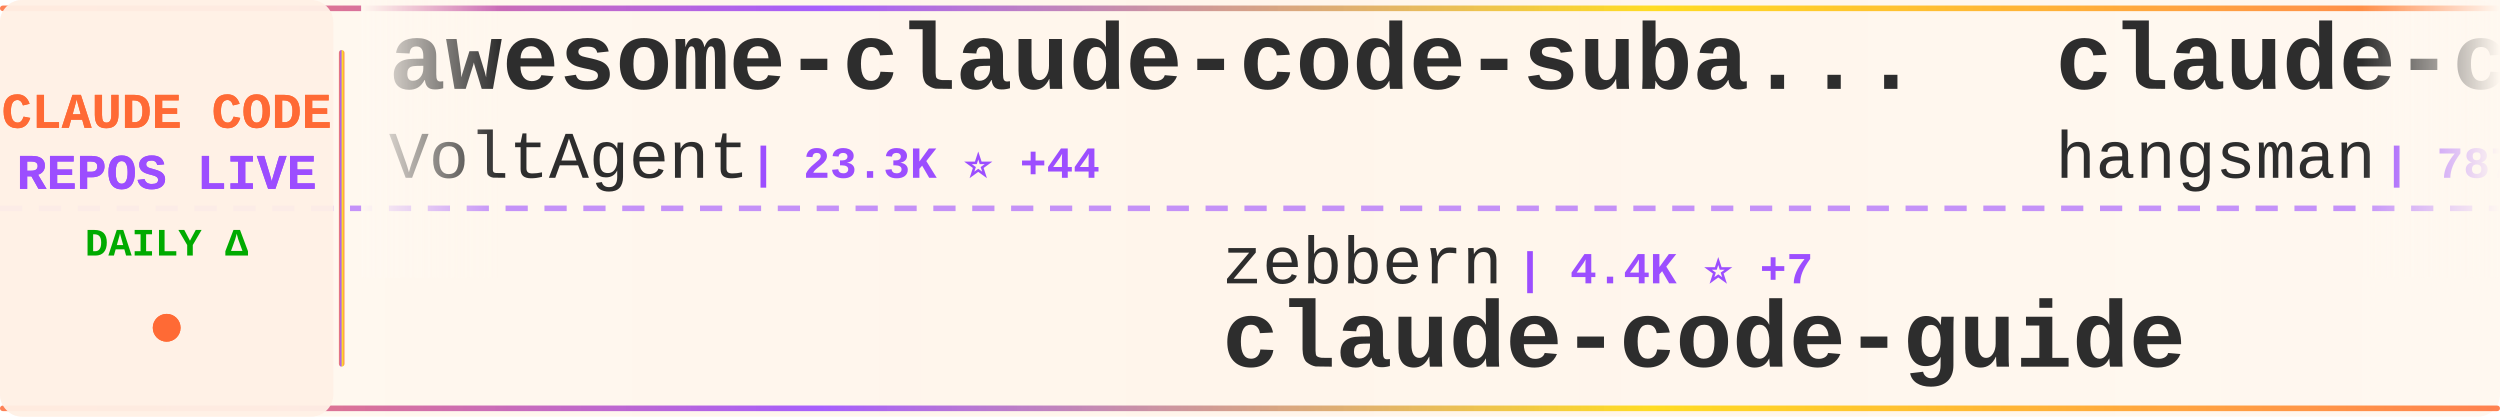
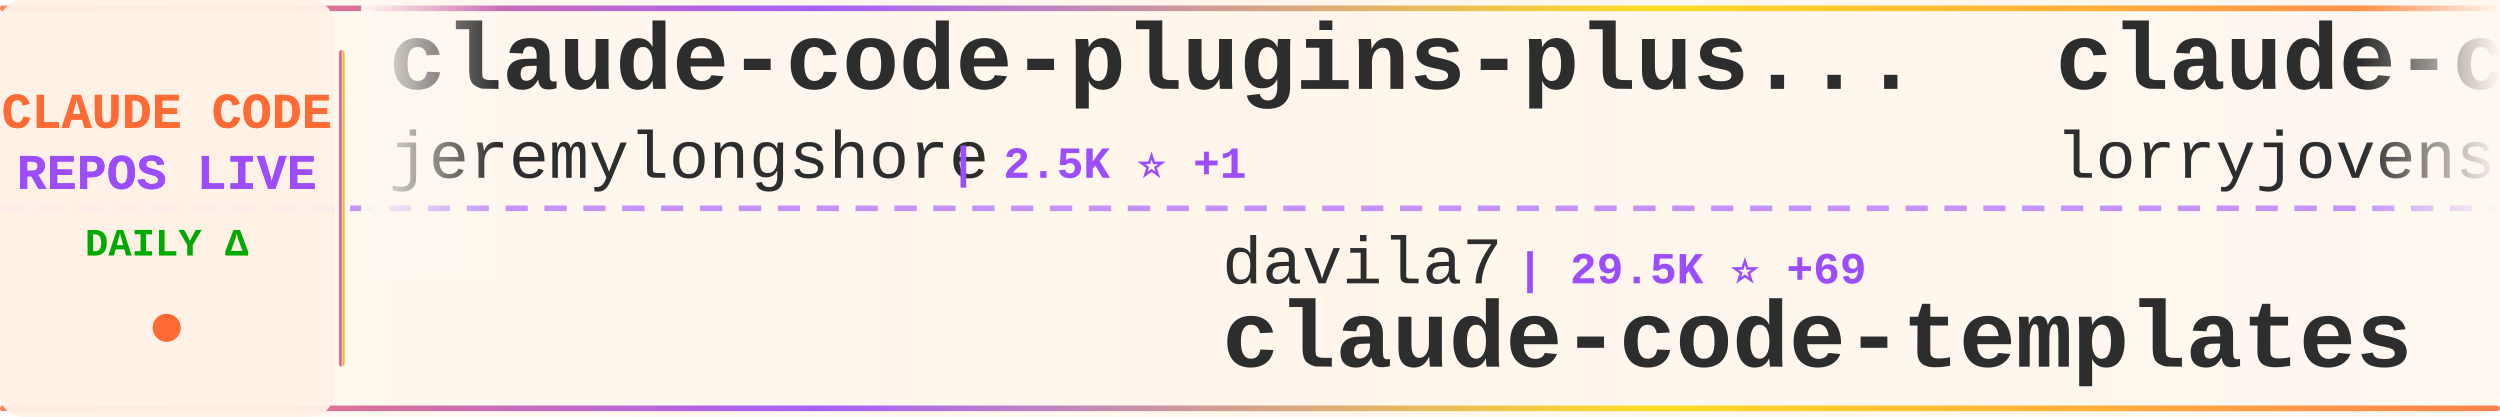
<svg xmlns="http://www.w3.org/2000/svg" width="900" height="150">
  <defs>
    <linearGradient id="tickerBg" x1="0%" y1="0%" x2="100%" y2="0%">
      <stop offset="0%" style="stop-color:#fff8f0;stop-opacity:0.98" />
      <stop offset="50%" style="stop-color:#fff5eb;stop-opacity:1" />
      <stop offset="100%" style="stop-color:#fff8f0;stop-opacity:0.98" />
    </linearGradient>
    <linearGradient id="borderGrad" x1="0%" y1="0%" x2="100%" y2="0%">
      <stop offset="0%" style="stop-color:#FF6B35;stop-opacity:0.85">
        <animate attributeName="stop-opacity" values="0.85;1;0.85" dur="2s" repeatCount="indefinite" />
      </stop>
      <stop offset="33%" style="stop-color:#9C4EFF;stop-opacity:0.9">
        <animate attributeName="stop-opacity" values="0.9;1;0.9" dur="2.2s" repeatCount="indefinite" />
      </stop>
      <stop offset="66%" style="stop-color:#FFD700;stop-opacity:0.85">
        <animate attributeName="stop-opacity" values="0.85;1;0.85" dur="1.8s" repeatCount="indefinite" />
      </stop>
      <stop offset="100%" style="stop-color:#FF6B35;stop-opacity:0.85">
        <animate attributeName="stop-opacity" values="0.85;1;0.85" dur="2s" repeatCount="indefinite" />
      </stop>
    </linearGradient>
    <filter id="textGlow">
      <feGaussianBlur stdDeviation="0.15" result="coloredBlur" />
      <feMerge>
        <feMergeNode in="coloredBlur" />
        <feMergeNode in="SourceGraphic" />
      </feMerge>
    </filter>
    <filter id="metricGlow">
      <feGaussianBlur stdDeviation="0.2" result="coloredBlur" />
      <feMerge>
        <feMergeNode in="coloredBlur" />
        <feMergeNode in="SourceGraphic" />
      </feMerge>
    </filter>
    <linearGradient id="leftFade" x1="0%" y1="0%" x2="100%" y2="0%">
      <stop offset="0%" style="stop-color:#fff8f0;stop-opacity:1" />
      <stop offset="100%" style="stop-color:#fff8f0;stop-opacity:0" />
    </linearGradient>
    <linearGradient id="rightFade" x1="0%" y1="0%" x2="100%" y2="0%">
      <stop offset="0%" style="stop-color:#fff8f0;stop-opacity:0" />
      <stop offset="100%" style="stop-color:#fff8f0;stop-opacity:1" />
    </linearGradient>
  </defs>
  <rect width="900" height="150" fill="url(#tickerBg)" rx="8" />
  <rect x="0" y="2" width="900" height="2" fill="url(#borderGrad)" rx="1" />
  <rect x="0" y="146" width="900" height="2" fill="url(#borderGrad)" rx="1" />
  <line x1="0" y1="75" x2="900" y2="75" stroke="#9C4EFF" stroke-width="2" stroke-dasharray="8 6" opacity="0.6" />
  <rect x="0" y="0" width="120" height="150" fill="#fff0e6" opacity="0.95" rx="8" />
  <text x="60" y="46" font-family="'Courier New', monospace" font-size="18" font-weight="bold" fill="#FF6B35" text-anchor="middle" filter="url(#textGlow)">
    CLAUDE CODE
  </text>
  <text x="60" y="68" font-family="'Courier New', monospace" font-size="18" font-weight="bold" fill="#9C4EFF" text-anchor="middle" filter="url(#textGlow)">
    REPOS LIVE
  </text>
  <text x="60" y="92" font-family="'Courier New', monospace" font-size="14" font-weight="bold" fill="#00aa00" text-anchor="middle">
    DAILY Δ
  </text>
  <circle cx="60" cy="118" r="5" fill="#FF6B35" filter="url(#metricGlow)">
    <animate attributeName="r" values="4;6;4" dur="1.5s" repeatCount="indefinite" />
    <animate attributeName="opacity" values="0.6;1;0.6" dur="1.5s" repeatCount="indefinite" />
  </circle>
  <rect x="122" y="18" width="2" height="114" fill="url(#borderGrad)" rx="1" />
  <clipPath id="tickerClip">
    <rect x="130" y="0" width="770" height="150" />
  </clipPath>
  <g clip-path="url(#tickerClip)">
    <g id="tickerItems">
      <animateTransform attributeName="transform" attributeType="XML" type="translate" from="0 0" to="-3000 0" dur="54s" repeatCount="indefinite" />
      <g transform="translate(0, 0)">
-         <text x="140" y="32" font-family="'Courier New', monospace" font-size="34" font-weight="bold" fill="#2d2d2d">awesome-claude-code-suba...</text>
-         <text x="140" y="64" font-family="'Courier New', monospace" font-size="24" font-weight="normal" fill="#2d2d2d" opacity="1.0">VoltAgent</text>
-         <text x="270" y="64" font-family="'Courier New', monospace" font-size="16" font-weight="bold" fill="#9C4EFF"> | 23.3K ⭐ +44</text>
+         <text x="140" y="32" font-family="'Courier New', monospace" font-size="34" font-weight="bold" fill="#2d2d2d">claude-code-plugins-plus...</text>
+         <text x="140" y="64" font-family="'Courier New', monospace" font-size="24" font-weight="normal" fill="#2d2d2d" opacity="1.0">jeremylongshore</text>
+         <text x="342" y="64" font-family="'Courier New', monospace" font-size="16" font-weight="bold" fill="#9C4EFF"> | 2.5K ⭐ +1</text>
      </g>
      <g transform="translate(300, 0)">
-         <text x="140" y="102" font-family="'Courier New', monospace" font-size="24" font-weight="normal" fill="#2d2d2d" opacity="1.0">zebbern</text>
-         <text x="246" y="102" font-family="'Courier New', monospace" font-size="16" font-weight="bold" fill="#9C4EFF"> | 4.4K ⭐ +7</text>
-         <text x="140" y="132" font-family="'Courier New', monospace" font-size="34" font-weight="bold" fill="#2d2d2d">claude-code-guide</text>
+         <text x="140" y="102" font-family="'Courier New', monospace" font-size="24" font-weight="normal" fill="#2d2d2d" opacity="1.0">davila7</text>
+         <text x="246" y="102" font-family="'Courier New', monospace" font-size="16" font-weight="bold" fill="#9C4EFF"> | 29.5K ⭐ +69</text>
+         <text x="140" y="132" font-family="'Courier New', monospace" font-size="34" font-weight="bold" fill="#2d2d2d">claude-code-templates</text>
      </g>
      <g transform="translate(600, 0)">
-         <text x="140" y="32" font-family="'Courier New', monospace" font-size="34" font-weight="bold" fill="#2d2d2d">claude-code-source</text>
-         <text x="140" y="64" font-family="'Courier New', monospace" font-size="24" font-weight="normal" fill="#2d2d2d" opacity="1.0">hangsman</text>
-         <text x="258" y="64" font-family="'Courier New', monospace" font-size="16" font-weight="bold" fill="#9C4EFF"> | 787 ⭐</text>
+         <text x="140" y="32" font-family="'Courier New', monospace" font-size="34" font-weight="bold" fill="#2d2d2d">claude-code-rust</text>
+         <text x="140" y="64" font-family="'Courier New', monospace" font-size="24" font-weight="normal" fill="#2d2d2d" opacity="1.0">lorryjovens-hub</text>
+         <text x="342" y="64" font-family="'Courier New', monospace" font-size="16" font-weight="bold" fill="#9C4EFF"> | 1.7K ⭐ +3</text>
      </g>
      <g transform="translate(900, 0)">
-         <text x="140" y="102" font-family="'Courier New', monospace" font-size="24" font-weight="normal" fill="#2d2d2d" opacity="1.0">Cranot</text>
-         <text x="234" y="102" font-family="'Courier New', monospace" font-size="16" font-weight="bold" fill="#9C4EFF"> | 2.8K ⭐</text>
-         <text x="140" y="132" font-family="'Courier New', monospace" font-size="34" font-weight="bold" fill="#2d2d2d">claude-code-guide</text>
+         <text x="140" y="102" font-family="'Courier New', monospace" font-size="24" font-weight="normal" fill="#2d2d2d" opacity="1.0">fazxes</text>
+         <text x="234" y="102" font-family="'Courier New', monospace" font-size="16" font-weight="bold" fill="#9C4EFF"> | 225 ⭐</text>
+         <text x="140" y="132" font-family="'Courier New', monospace" font-size="34" font-weight="bold" fill="#2d2d2d">Claude-code</text>
      </g>
      <g transform="translate(1200, 0)">
-         <text x="140" y="32" font-family="'Courier New', monospace" font-size="34" font-weight="bold" fill="#2d2d2d">edmunds-claude-code</text>
-         <text x="140" y="64" font-family="'Courier New', monospace" font-size="24" font-weight="normal" fill="#2d2d2d" opacity="1.0">edmund-io</text>
-         <text x="270" y="64" font-family="'Courier New', monospace" font-size="16" font-weight="bold" fill="#9C4EFF"> | 1.5K ⭐</text>
+         <text x="140" y="32" font-family="'Courier New', monospace" font-size="34" font-weight="bold" fill="#2d2d2d">system_prompts_leaks</text>
+         <text x="140" y="64" font-family="'Courier New', monospace" font-size="24" font-weight="normal" fill="#2d2d2d" opacity="1.0">asgeirtj</text>
+         <text x="258" y="64" font-family="'Courier New', monospace" font-size="16" font-weight="bold" fill="#9C4EFF"> | 58.0K ⭐ +378</text>
      </g>
      <g transform="translate(1500, 0)">
-         <text x="140" y="102" font-family="'Courier New', monospace" font-size="24" font-weight="normal" fill="#2d2d2d" opacity="1.0">OneRedOak</text>
-         <text x="270" y="102" font-family="'Courier New', monospace" font-size="16" font-weight="bold" fill="#9C4EFF"> | 3.9K ⭐ +2</text>
-         <text x="140" y="132" font-family="'Courier New', monospace" font-size="34" font-weight="bold" fill="#2d2d2d">claude-code-workflows</text>
+         <text x="140" y="102" font-family="'Courier New', monospace" font-size="24" font-weight="normal" fill="#2d2d2d" opacity="1.0">xorespesp</text>
+         <text x="270" y="102" font-family="'Courier New', monospace" font-size="16" font-weight="bold" fill="#9C4EFF"> | 230 ⭐</text>
+         <text x="140" y="132" font-family="'Courier New', monospace" font-size="34" font-weight="bold" fill="#2d2d2d">claude-code</text>
      </g>
      <g transform="translate(1800, 0)">
-         <text x="140" y="32" font-family="'Courier New', monospace" font-size="34" font-weight="bold" fill="#2d2d2d">Claude-code</text>
-         <text x="140" y="64" font-family="'Courier New', monospace" font-size="24" font-weight="normal" fill="#2d2d2d" opacity="1.0">zstmfhy</text>
-         <text x="246" y="64" font-family="'Courier New', monospace" font-size="16" font-weight="bold" fill="#9C4EFF"> | 190 ⭐</text>
+         <text x="140" y="32" font-family="'Courier New', monospace" font-size="34" font-weight="bold" fill="#2d2d2d">claude-code</text>
+         <text x="140" y="64" font-family="'Courier New', monospace" font-size="24" font-weight="normal" fill="#2d2d2d" opacity="1.0">freestylefly</text>
+         <text x="306" y="64" font-family="'Courier New', monospace" font-size="16" font-weight="bold" fill="#9C4EFF"> | 128 ⭐</text>
      </g>
      <g transform="translate(2100, 0)">
-         <text x="140" y="102" font-family="'Courier New', monospace" font-size="24" font-weight="normal" fill="#2d2d2d" opacity="1.0">Windy3f3f3f3f</text>
-         <text x="318" y="102" font-family="'Courier New', monospace" font-size="16" font-weight="bold" fill="#9C4EFF"> | 2.3K ⭐ +9</text>
-         <text x="140" y="132" font-family="'Courier New', monospace" font-size="34" font-weight="bold" fill="#2d2d2d">claude-code-from-scratch</text>
+         <text x="140" y="102" font-family="'Courier New', monospace" font-size="24" font-weight="normal" fill="#2d2d2d" opacity="1.0">T-Lab-CUHKSZ</text>
+         <text x="306" y="102" font-family="'Courier New', monospace" font-size="16" font-weight="bold" fill="#9C4EFF"> | 325 ⭐</text>
+         <text x="140" y="132" font-family="'Courier New', monospace" font-size="34" font-weight="bold" fill="#2d2d2d">claude-code</text>
      </g>
      <g transform="translate(2400, 0)">
-         <text x="140" y="32" font-family="'Courier New', monospace" font-size="34" font-weight="bold" fill="#2d2d2d">free-claude-code</text>
-         <text x="140" y="64" font-family="'Courier New', monospace" font-size="24" font-weight="normal" fill="#2d2d2d" opacity="1.0">Alishahryar1</text>
-         <text x="306" y="64" font-family="'Courier New', monospace" font-size="16" font-weight="bold" fill="#9C4EFF"> | 40.2K ⭐ +155</text>
+         <text x="140" y="32" font-family="'Courier New', monospace" font-size="34" font-weight="bold" fill="#2d2d2d">Claude-Code</text>
+         <text x="140" y="64" font-family="'Courier New', monospace" font-size="24" font-weight="normal" fill="#2d2d2d" opacity="1.0">KPR111</text>
+         <text x="234" y="64" font-family="'Courier New', monospace" font-size="16" font-weight="bold" fill="#9C4EFF"> | 18 ⭐</text>
      </g>
      <g transform="translate(2700, 0)">
-         <text x="140" y="102" font-family="'Courier New', monospace" font-size="24" font-weight="normal" fill="#2d2d2d" opacity="1.0">carlvellotti</text>
-         <text x="306" y="102" font-family="'Courier New', monospace" font-size="16" font-weight="bold" fill="#9C4EFF"> | 2.1K ⭐ +4</text>
-         <text x="140" y="132" font-family="'Courier New', monospace" font-size="34" font-weight="bold" fill="#2d2d2d">claude-code-pm-course</text>
+         <text x="140" y="102" font-family="'Courier New', monospace" font-size="24" font-weight="normal" fill="#2d2d2d" opacity="1.0">andrew-kramer-inno</text>
+         <text x="378" y="102" font-family="'Courier New', monospace" font-size="16" font-weight="bold" fill="#9C4EFF"> | 595 ⭐</text>
+         <text x="140" y="132" font-family="'Courier New', monospace" font-size="34" font-weight="bold" fill="#2d2d2d">claude-code-source-build</text>
      </g>
      <g transform="translate(3000, 0)">
-         <text x="140" y="32" font-family="'Courier New', monospace" font-size="34" font-weight="bold" fill="#2d2d2d">awesome-claude-code-suba...</text>
-         <text x="140" y="64" font-family="'Courier New', monospace" font-size="24" font-weight="normal" fill="#2d2d2d" opacity="1.0">VoltAgent</text>
-         <text x="270" y="64" font-family="'Courier New', monospace" font-size="16" font-weight="bold" fill="#9C4EFF"> | 23.3K ⭐ +44</text>
+         <text x="140" y="32" font-family="'Courier New', monospace" font-size="34" font-weight="bold" fill="#2d2d2d">claude-code-plugins-plus...</text>
+         <text x="140" y="64" font-family="'Courier New', monospace" font-size="24" font-weight="normal" fill="#2d2d2d" opacity="1.0">jeremylongshore</text>
+         <text x="342" y="64" font-family="'Courier New', monospace" font-size="16" font-weight="bold" fill="#9C4EFF"> | 2.5K ⭐ +1</text>
      </g>
      <g transform="translate(3300, 0)">
-         <text x="140" y="102" font-family="'Courier New', monospace" font-size="24" font-weight="normal" fill="#2d2d2d" opacity="1.0">zebbern</text>
-         <text x="246" y="102" font-family="'Courier New', monospace" font-size="16" font-weight="bold" fill="#9C4EFF"> | 4.4K ⭐ +7</text>
-         <text x="140" y="132" font-family="'Courier New', monospace" font-size="34" font-weight="bold" fill="#2d2d2d">claude-code-guide</text>
+         <text x="140" y="102" font-family="'Courier New', monospace" font-size="24" font-weight="normal" fill="#2d2d2d" opacity="1.0">davila7</text>
+         <text x="246" y="102" font-family="'Courier New', monospace" font-size="16" font-weight="bold" fill="#9C4EFF"> | 29.5K ⭐ +69</text>
+         <text x="140" y="132" font-family="'Courier New', monospace" font-size="34" font-weight="bold" fill="#2d2d2d">claude-code-templates</text>
      </g>
      <g transform="translate(3600, 0)">
-         <text x="140" y="32" font-family="'Courier New', monospace" font-size="34" font-weight="bold" fill="#2d2d2d">claude-code-source</text>
-         <text x="140" y="64" font-family="'Courier New', monospace" font-size="24" font-weight="normal" fill="#2d2d2d" opacity="1.0">hangsman</text>
-         <text x="258" y="64" font-family="'Courier New', monospace" font-size="16" font-weight="bold" fill="#9C4EFF"> | 787 ⭐</text>
+         <text x="140" y="32" font-family="'Courier New', monospace" font-size="34" font-weight="bold" fill="#2d2d2d">claude-code-rust</text>
+         <text x="140" y="64" font-family="'Courier New', monospace" font-size="24" font-weight="normal" fill="#2d2d2d" opacity="1.0">lorryjovens-hub</text>
+         <text x="342" y="64" font-family="'Courier New', monospace" font-size="16" font-weight="bold" fill="#9C4EFF"> | 1.7K ⭐ +3</text>
      </g>
      <g transform="translate(3900, 0)">
-         <text x="140" y="102" font-family="'Courier New', monospace" font-size="24" font-weight="normal" fill="#2d2d2d" opacity="1.0">Cranot</text>
-         <text x="234" y="102" font-family="'Courier New', monospace" font-size="16" font-weight="bold" fill="#9C4EFF"> | 2.8K ⭐</text>
-         <text x="140" y="132" font-family="'Courier New', monospace" font-size="34" font-weight="bold" fill="#2d2d2d">claude-code-guide</text>
+         <text x="140" y="102" font-family="'Courier New', monospace" font-size="24" font-weight="normal" fill="#2d2d2d" opacity="1.0">fazxes</text>
+         <text x="234" y="102" font-family="'Courier New', monospace" font-size="16" font-weight="bold" fill="#9C4EFF"> | 225 ⭐</text>
+         <text x="140" y="132" font-family="'Courier New', monospace" font-size="34" font-weight="bold" fill="#2d2d2d">Claude-code</text>
      </g>
    </g>
  </g>
  <rect x="130" y="0" width="50" height="100" fill="url(#leftFade)" />
  <rect x="850" y="0" width="50" height="100" fill="url(#rightFade)" />
</svg>
